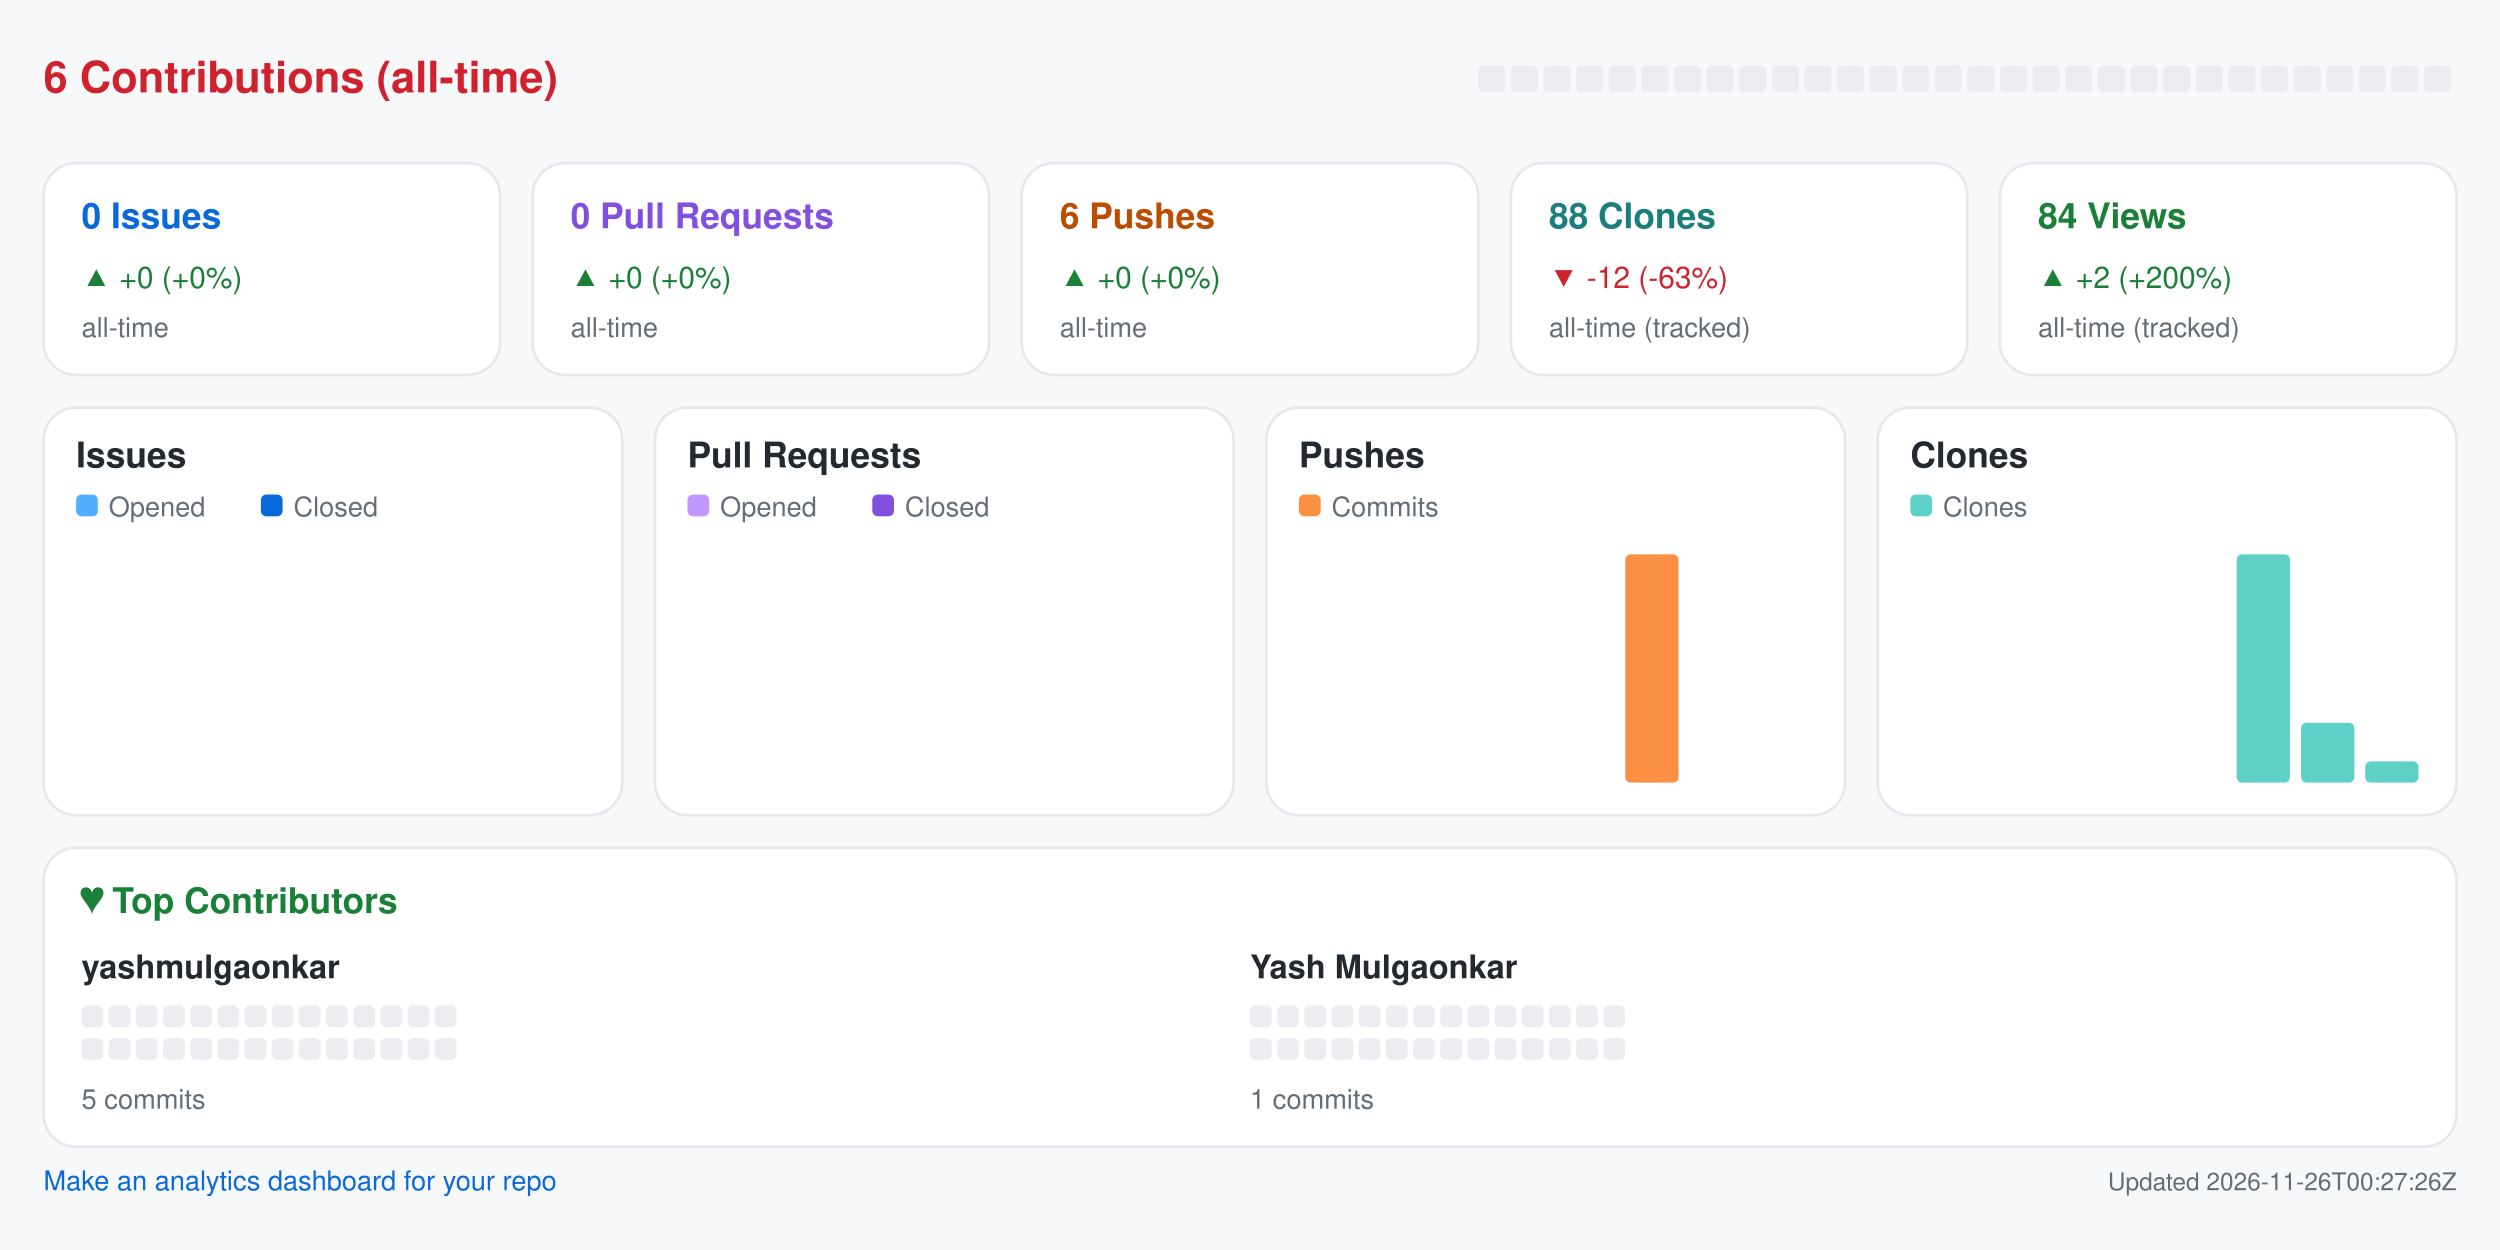
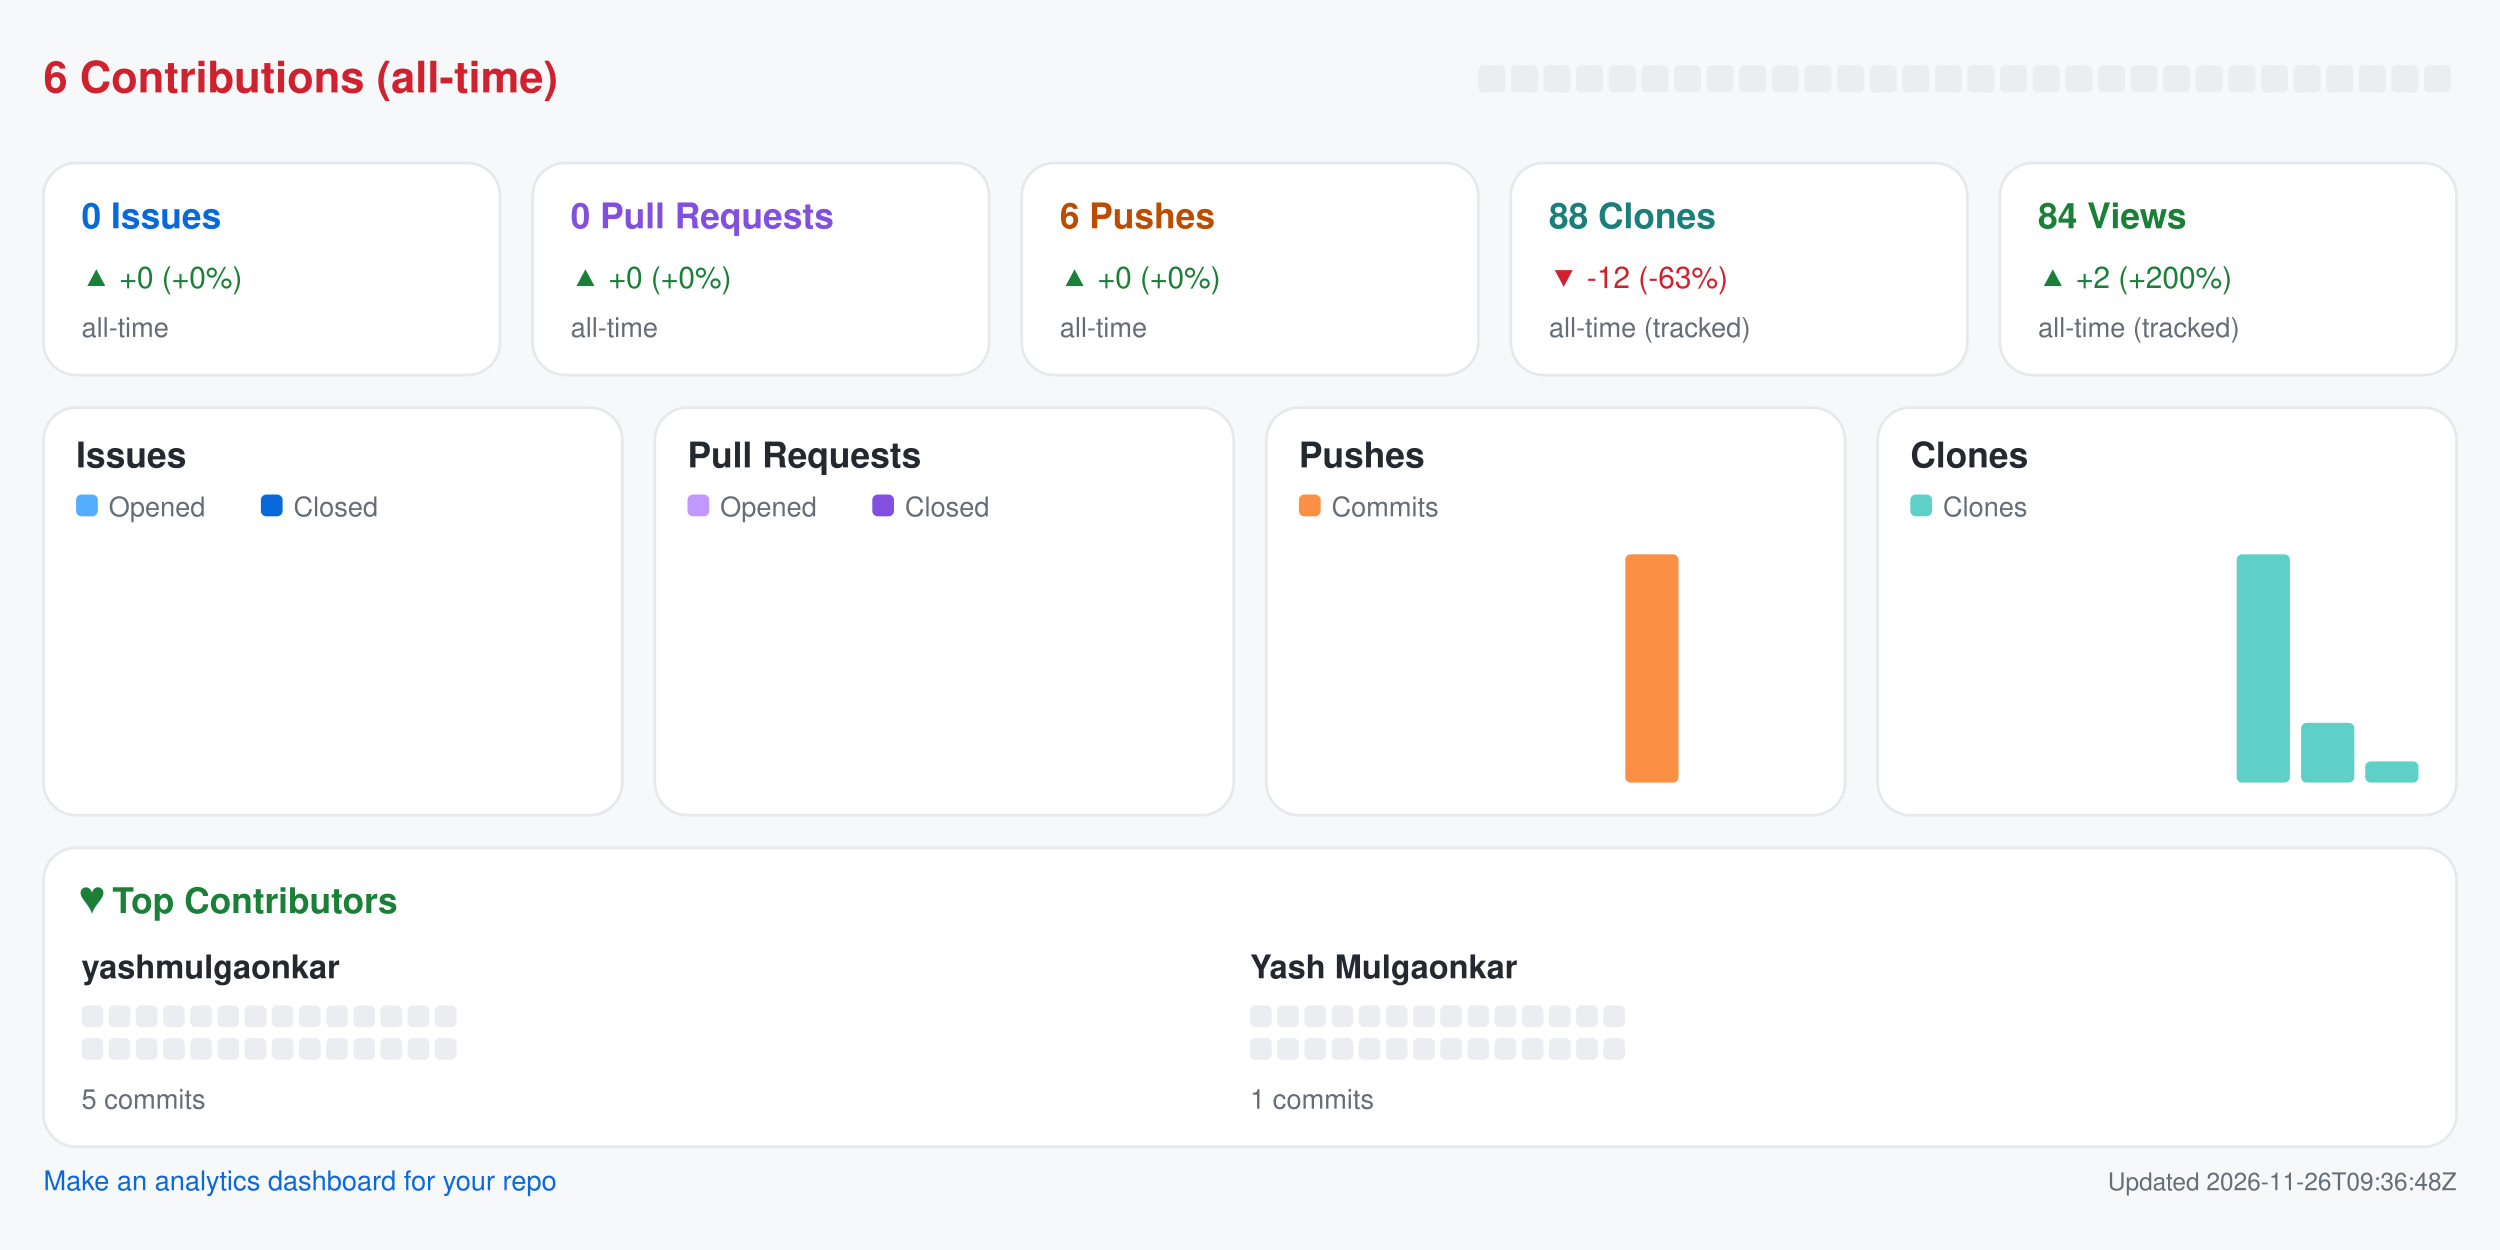
<svg xmlns="http://www.w3.org/2000/svg" width="920" height="460" viewBox="0 0 920 460" role="img" aria-label="Repository analytics for yashmulgaonkar/pi-tools">
  <rect x="0.0" y="0.0" width="920.0" height="460.0" rx="0" fill="#f6f8fa" />
  <text x="16.0" y="34.0" fill="#cf222e" font-size="16" font-family="-apple-system,BlinkMacSystemFont,Segoe UI,Helvetica,Arial,sans-serif" font-weight="600" text-anchor="start">6 Contributions (all-time)</text>
  <rect x="544.0" y="24.0" width="10.0" height="10.0" rx="2" fill="#ebedf0" />
  <rect x="556.0" y="24.0" width="10.0" height="10.0" rx="2" fill="#ebedf0" />
  <rect x="568.0" y="24.0" width="10.0" height="10.0" rx="2" fill="#ebedf0" />
  <rect x="580.0" y="24.0" width="10.0" height="10.0" rx="2" fill="#ebedf0" />
  <rect x="592.0" y="24.0" width="10.0" height="10.0" rx="2" fill="#ebedf0" />
  <rect x="604.0" y="24.0" width="10.0" height="10.0" rx="2" fill="#ebedf0" />
  <rect x="616.0" y="24.0" width="10.0" height="10.0" rx="2" fill="#ebedf0" />
  <rect x="628.0" y="24.0" width="10.0" height="10.0" rx="2" fill="#ebedf0" />
  <rect x="640.0" y="24.0" width="10.0" height="10.0" rx="2" fill="#ebedf0" />
  <rect x="652.0" y="24.0" width="10.0" height="10.0" rx="2" fill="#ebedf0" />
  <rect x="664.0" y="24.0" width="10.0" height="10.0" rx="2" fill="#ebedf0" />
  <rect x="676.0" y="24.0" width="10.0" height="10.0" rx="2" fill="#ebedf0" />
  <rect x="688.0" y="24.0" width="10.0" height="10.0" rx="2" fill="#ebedf0" />
  <rect x="700.0" y="24.0" width="10.0" height="10.0" rx="2" fill="#ebedf0" />
  <rect x="712.0" y="24.0" width="10.0" height="10.0" rx="2" fill="#ebedf0" />
  <rect x="724.0" y="24.0" width="10.0" height="10.0" rx="2" fill="#ebedf0" />
  <rect x="736.0" y="24.0" width="10.0" height="10.0" rx="2" fill="#ebedf0" />
  <rect x="748.0" y="24.0" width="10.0" height="10.0" rx="2" fill="#ebedf0" />
  <rect x="760.0" y="24.0" width="10.0" height="10.0" rx="2" fill="#ebedf0" />
  <rect x="772.0" y="24.0" width="10.0" height="10.0" rx="2" fill="#ebedf0" />
  <rect x="784.0" y="24.0" width="10.0" height="10.0" rx="2" fill="#ebedf0" />
  <rect x="796.0" y="24.0" width="10.0" height="10.0" rx="2" fill="#ebedf0" />
  <rect x="808.0" y="24.0" width="10.0" height="10.0" rx="2" fill="#ebedf0" />
  <rect x="820.0" y="24.0" width="10.0" height="10.0" rx="2" fill="#ebedf0" />
  <rect x="832.0" y="24.0" width="10.0" height="10.0" rx="2" fill="#ebedf0" />
  <rect x="844.0" y="24.0" width="10.0" height="10.0" rx="2" fill="#ebedf0" />
  <rect x="856.0" y="24.0" width="10.0" height="10.0" rx="2" fill="#ebedf0" />
  <rect x="868.0" y="24.0" width="10.0" height="10.0" rx="2" fill="#ebedf0" />
  <rect x="880.0" y="24.0" width="10.0" height="10.0" rx="2" fill="#ebedf0" />
  <rect x="892.0" y="24.0" width="10.0" height="10.0" rx="2" fill="#ebedf0" />
  <rect x="16.0" y="60.0" width="168.0" height="78.0" rx="12" fill="#ffffff" stroke="#e6e8eb" />
  <text x="30.0" y="84.0" fill="#0969da" font-size="13" font-family="-apple-system,BlinkMacSystemFont,Segoe UI,Helvetica,Arial,sans-serif" font-weight="600" text-anchor="start">0 Issues</text>
  <text x="30.0" y="106.0" fill="#1a7f37" font-size="11" font-family="-apple-system,BlinkMacSystemFont,Segoe UI,Helvetica,Arial,sans-serif" font-weight="400" text-anchor="start">▲ +0 (+0%)</text>
  <text x="30.0" y="124.0" fill="#656d76" font-size="10" font-family="-apple-system,BlinkMacSystemFont,Segoe UI,Helvetica,Arial,sans-serif" font-weight="400" text-anchor="start">all-time</text>
  <rect x="196.0" y="60.0" width="168.0" height="78.0" rx="12" fill="#ffffff" stroke="#e6e8eb" />
  <text x="210.0" y="84.0" fill="#8250df" font-size="13" font-family="-apple-system,BlinkMacSystemFont,Segoe UI,Helvetica,Arial,sans-serif" font-weight="600" text-anchor="start">0 Pull Requests</text>
  <text x="210.0" y="106.0" fill="#1a7f37" font-size="11" font-family="-apple-system,BlinkMacSystemFont,Segoe UI,Helvetica,Arial,sans-serif" font-weight="400" text-anchor="start">▲ +0 (+0%)</text>
  <text x="210.0" y="124.0" fill="#656d76" font-size="10" font-family="-apple-system,BlinkMacSystemFont,Segoe UI,Helvetica,Arial,sans-serif" font-weight="400" text-anchor="start">all-time</text>
  <rect x="376.0" y="60.0" width="168.0" height="78.0" rx="12" fill="#ffffff" stroke="#e6e8eb" />
  <text x="390.0" y="84.0" fill="#bc4c00" font-size="13" font-family="-apple-system,BlinkMacSystemFont,Segoe UI,Helvetica,Arial,sans-serif" font-weight="600" text-anchor="start">6 Pushes</text>
  <text x="390.0" y="106.0" fill="#1a7f37" font-size="11" font-family="-apple-system,BlinkMacSystemFont,Segoe UI,Helvetica,Arial,sans-serif" font-weight="400" text-anchor="start">▲ +0 (+0%)</text>
  <text x="390.0" y="124.0" fill="#656d76" font-size="10" font-family="-apple-system,BlinkMacSystemFont,Segoe UI,Helvetica,Arial,sans-serif" font-weight="400" text-anchor="start">all-time</text>
  <rect x="556.0" y="60.0" width="168.0" height="78.0" rx="12" fill="#ffffff" stroke="#e6e8eb" />
  <text x="570.0" y="84.0" fill="#1a7f7a" font-size="13" font-family="-apple-system,BlinkMacSystemFont,Segoe UI,Helvetica,Arial,sans-serif" font-weight="600" text-anchor="start">88 Clones</text>
  <text x="570.0" y="106.0" fill="#cf222e" font-size="11" font-family="-apple-system,BlinkMacSystemFont,Segoe UI,Helvetica,Arial,sans-serif" font-weight="400" text-anchor="start">▼ -12 (-63%)</text>
  <text x="570.0" y="124.0" fill="#656d76" font-size="10" font-family="-apple-system,BlinkMacSystemFont,Segoe UI,Helvetica,Arial,sans-serif" font-weight="400" text-anchor="start">all-time (tracked)</text>
  <rect x="736.0" y="60.0" width="168.0" height="78.0" rx="12" fill="#ffffff" stroke="#e6e8eb" />
  <text x="750.0" y="84.0" fill="#1a7f37" font-size="13" font-family="-apple-system,BlinkMacSystemFont,Segoe UI,Helvetica,Arial,sans-serif" font-weight="600" text-anchor="start">84 Views</text>
  <text x="750.0" y="106.0" fill="#1a7f37" font-size="11" font-family="-apple-system,BlinkMacSystemFont,Segoe UI,Helvetica,Arial,sans-serif" font-weight="400" text-anchor="start">▲ +2 (+200%)</text>
  <text x="750.0" y="124.0" fill="#656d76" font-size="10" font-family="-apple-system,BlinkMacSystemFont,Segoe UI,Helvetica,Arial,sans-serif" font-weight="400" text-anchor="start">all-time (tracked)</text>
  <rect x="16.0" y="150.0" width="213.0" height="150.0" rx="12" fill="#ffffff" stroke="#e6e8eb" />
  <text x="28.0" y="172.0" fill="#24292f" font-size="13" font-family="-apple-system,BlinkMacSystemFont,Segoe UI,Helvetica,Arial,sans-serif" font-weight="600" text-anchor="start">Issues</text>
  <rect x="28.0" y="182.0" width="8.0" height="8.0" rx="2" fill="#54aeff" />
  <text x="40.0" y="190.0" fill="#656d76" font-size="10" font-family="-apple-system,BlinkMacSystemFont,Segoe UI,Helvetica,Arial,sans-serif" font-weight="400" text-anchor="start">Opened</text>
  <rect x="96.0" y="182.0" width="8.0" height="8.0" rx="2" fill="#0969da" />
  <text x="108.0" y="190.0" fill="#656d76" font-size="10" font-family="-apple-system,BlinkMacSystemFont,Segoe UI,Helvetica,Arial,sans-serif" font-weight="400" text-anchor="start">Closed</text>
  <rect x="30.0" y="288.0" width="8.8" height="0.0" rx="2" fill="#54aeff" />
  <rect x="39.8" y="288.0" width="8.8" height="0.0" rx="2" fill="#0969da" />
  <rect x="53.6" y="288.0" width="8.8" height="0.0" rx="2" fill="#54aeff" />
  <rect x="63.4" y="288.0" width="8.8" height="0.0" rx="2" fill="#0969da" />
  <rect x="77.2" y="288.0" width="8.8" height="0.0" rx="2" fill="#54aeff" />
  <rect x="87.1" y="288.0" width="8.8" height="0.0" rx="2" fill="#0969da" />
  <rect x="100.9" y="288.0" width="8.8" height="0.0" rx="2" fill="#54aeff" />
  <rect x="110.7" y="288.0" width="8.8" height="0.0" rx="2" fill="#0969da" />
  <rect x="124.5" y="288.0" width="8.8" height="0.0" rx="2" fill="#54aeff" />
  <rect x="134.3" y="288.0" width="8.8" height="0.0" rx="2" fill="#0969da" />
  <rect x="148.1" y="288.0" width="8.8" height="0.0" rx="2" fill="#54aeff" />
  <rect x="157.9" y="288.0" width="8.8" height="0.0" rx="2" fill="#0969da" />
  <rect x="171.8" y="288.0" width="8.8" height="0.0" rx="2" fill="#54aeff" />
  <rect x="181.6" y="288.0" width="8.8" height="0.0" rx="2" fill="#0969da" />
  <rect x="195.4" y="288.0" width="8.8" height="0.0" rx="2" fill="#54aeff" />
  <rect x="205.2" y="288.0" width="8.8" height="0.0" rx="2" fill="#0969da" />
  <rect x="241.0" y="150.0" width="213.0" height="150.0" rx="12" fill="#ffffff" stroke="#e6e8eb" />
  <text x="253.0" y="172.0" fill="#24292f" font-size="13" font-family="-apple-system,BlinkMacSystemFont,Segoe UI,Helvetica,Arial,sans-serif" font-weight="600" text-anchor="start">Pull Requests</text>
  <rect x="253.0" y="182.0" width="8.0" height="8.0" rx="2" fill="#c297ff" />
  <text x="265.0" y="190.0" fill="#656d76" font-size="10" font-family="-apple-system,BlinkMacSystemFont,Segoe UI,Helvetica,Arial,sans-serif" font-weight="400" text-anchor="start">Opened</text>
  <rect x="321.0" y="182.0" width="8.0" height="8.0" rx="2" fill="#8250df" />
  <text x="333.0" y="190.0" fill="#656d76" font-size="10" font-family="-apple-system,BlinkMacSystemFont,Segoe UI,Helvetica,Arial,sans-serif" font-weight="400" text-anchor="start">Closed</text>
  <rect x="255.0" y="288.0" width="8.8" height="0.0" rx="2" fill="#c297ff" />
  <rect x="264.8" y="288.0" width="8.8" height="0.0" rx="2" fill="#8250df" />
  <rect x="278.6" y="288.0" width="8.8" height="0.0" rx="2" fill="#c297ff" />
  <rect x="288.4" y="288.0" width="8.8" height="0.0" rx="2" fill="#8250df" />
  <rect x="302.2" y="288.0" width="8.8" height="0.0" rx="2" fill="#c297ff" />
  <rect x="312.1" y="288.0" width="8.8" height="0.0" rx="2" fill="#8250df" />
  <rect x="325.9" y="288.0" width="8.8" height="0.0" rx="2" fill="#c297ff" />
  <rect x="335.7" y="288.0" width="8.8" height="0.0" rx="2" fill="#8250df" />
  <rect x="349.5" y="288.0" width="8.8" height="0.0" rx="2" fill="#c297ff" />
  <rect x="359.3" y="288.0" width="8.8" height="0.0" rx="2" fill="#8250df" />
  <rect x="373.1" y="288.0" width="8.8" height="0.0" rx="2" fill="#c297ff" />
  <rect x="382.9" y="288.0" width="8.8" height="0.0" rx="2" fill="#8250df" />
  <rect x="396.8" y="288.0" width="8.8" height="0.0" rx="2" fill="#c297ff" />
  <rect x="406.6" y="288.0" width="8.8" height="0.0" rx="2" fill="#8250df" />
  <rect x="420.4" y="288.0" width="8.8" height="0.0" rx="2" fill="#c297ff" />
  <rect x="430.2" y="288.0" width="8.8" height="0.0" rx="2" fill="#8250df" />
  <rect x="466.0" y="150.0" width="213.0" height="150.0" rx="12" fill="#ffffff" stroke="#e6e8eb" />
  <text x="478.0" y="172.0" fill="#24292f" font-size="13" font-family="-apple-system,BlinkMacSystemFont,Segoe UI,Helvetica,Arial,sans-serif" font-weight="600" text-anchor="start">Pushes</text>
  <rect x="478.0" y="182.0" width="8.0" height="8.0" rx="2" fill="#fb8f44" />
  <text x="490.0" y="190.0" fill="#656d76" font-size="10" font-family="-apple-system,BlinkMacSystemFont,Segoe UI,Helvetica,Arial,sans-serif" font-weight="400" text-anchor="start">Commits</text>
  <rect x="480.0" y="288.0" width="19.6" height="0.0" rx="2" fill="#fb8f44" />
  <rect x="503.6" y="288.0" width="19.6" height="0.0" rx="2" fill="#fb8f44" />
  <rect x="527.2" y="288.0" width="19.6" height="0.0" rx="2" fill="#fb8f44" />
  <rect x="550.9" y="288.0" width="19.6" height="0.0" rx="2" fill="#fb8f44" />
  <rect x="574.5" y="288.0" width="19.6" height="0.0" rx="2" fill="#fb8f44" />
  <rect x="598.1" y="204.0" width="19.6" height="84.0" rx="2" fill="#fb8f44" />
  <rect x="621.8" y="288.0" width="19.6" height="0.0" rx="2" fill="#fb8f44" />
  <rect x="645.4" y="288.0" width="19.6" height="0.0" rx="2" fill="#fb8f44" />
  <rect x="691.0" y="150.0" width="213.0" height="150.0" rx="12" fill="#ffffff" stroke="#e6e8eb" />
  <text x="703.0" y="172.0" fill="#24292f" font-size="13" font-family="-apple-system,BlinkMacSystemFont,Segoe UI,Helvetica,Arial,sans-serif" font-weight="600" text-anchor="start">Clones</text>
  <rect x="703.0" y="182.0" width="8.0" height="8.0" rx="2" fill="#5fd0c8" />
  <text x="715.0" y="190.0" fill="#656d76" font-size="10" font-family="-apple-system,BlinkMacSystemFont,Segoe UI,Helvetica,Arial,sans-serif" font-weight="400" text-anchor="start">Clones</text>
  <rect x="705.0" y="288.0" width="19.6" height="0.0" rx="2" fill="#5fd0c8" />
  <rect x="728.6" y="288.0" width="19.6" height="0.0" rx="2" fill="#5fd0c8" />
  <rect x="752.2" y="288.0" width="19.6" height="0.0" rx="2" fill="#5fd0c8" />
  <rect x="775.9" y="288.0" width="19.6" height="0.0" rx="2" fill="#5fd0c8" />
  <rect x="799.5" y="288.0" width="19.6" height="0.0" rx="2" fill="#5fd0c8" />
  <rect x="823.1" y="204.0" width="19.6" height="84.0" rx="2" fill="#5fd0c8" />
  <rect x="846.8" y="266.0" width="19.6" height="22.0" rx="2" fill="#5fd0c8" />
  <rect x="870.4" y="280.2" width="19.6" height="7.8" rx="2" fill="#5fd0c8" />
  <rect x="16.0" y="312.0" width="888.0" height="110.0" rx="12" fill="#ffffff" stroke="#e6e8eb" />
  <text x="30.0" y="336.0" fill="#1a7f37" font-size="13" font-family="-apple-system,BlinkMacSystemFont,Segoe UI,Helvetica,Arial,sans-serif" font-weight="600" text-anchor="start">♥  Top Contributors</text>
  <text x="30.0" y="360.0" fill="#24292f" font-size="12" font-family="-apple-system,BlinkMacSystemFont,Segoe UI,Helvetica,Arial,sans-serif" font-weight="600" text-anchor="start">yashmulgaonkar</text>
  <rect x="30.0" y="370.0" width="8.0" height="8.0" rx="2" fill="#ebedf0" />
  <rect x="40.0" y="370.0" width="8.0" height="8.0" rx="2" fill="#ebedf0" />
  <rect x="50.0" y="370.0" width="8.0" height="8.0" rx="2" fill="#ebedf0" />
  <rect x="60.0" y="370.0" width="8.0" height="8.0" rx="2" fill="#ebedf0" />
  <rect x="70.0" y="370.0" width="8.0" height="8.0" rx="2" fill="#ebedf0" />
  <rect x="80.0" y="370.0" width="8.0" height="8.0" rx="2" fill="#ebedf0" />
  <rect x="90.0" y="370.0" width="8.0" height="8.0" rx="2" fill="#ebedf0" />
  <rect x="100.0" y="370.0" width="8.0" height="8.0" rx="2" fill="#ebedf0" />
  <rect x="110.0" y="370.0" width="8.0" height="8.0" rx="2" fill="#ebedf0" />
  <rect x="120.0" y="370.0" width="8.0" height="8.0" rx="2" fill="#ebedf0" />
  <rect x="130.0" y="370.0" width="8.0" height="8.0" rx="2" fill="#ebedf0" />
  <rect x="140.0" y="370.0" width="8.0" height="8.0" rx="2" fill="#ebedf0" />
  <rect x="150.0" y="370.0" width="8.0" height="8.0" rx="2" fill="#ebedf0" />
  <rect x="160.0" y="370.0" width="8.0" height="8.0" rx="2" fill="#ebedf0" />
  <rect x="30.0" y="382.0" width="8.0" height="8.0" rx="2" fill="#ebedf0" />
  <rect x="40.0" y="382.0" width="8.0" height="8.0" rx="2" fill="#ebedf0" />
  <rect x="50.0" y="382.0" width="8.0" height="8.0" rx="2" fill="#ebedf0" />
  <rect x="60.0" y="382.0" width="8.0" height="8.0" rx="2" fill="#ebedf0" />
  <rect x="70.0" y="382.0" width="8.0" height="8.0" rx="2" fill="#ebedf0" />
  <rect x="80.0" y="382.0" width="8.0" height="8.0" rx="2" fill="#ebedf0" />
  <rect x="90.0" y="382.0" width="8.0" height="8.0" rx="2" fill="#ebedf0" />
  <rect x="100.0" y="382.0" width="8.0" height="8.0" rx="2" fill="#ebedf0" />
  <rect x="110.0" y="382.0" width="8.0" height="8.0" rx="2" fill="#ebedf0" />
  <rect x="120.0" y="382.0" width="8.0" height="8.0" rx="2" fill="#ebedf0" />
  <rect x="130.0" y="382.0" width="8.0" height="8.0" rx="2" fill="#ebedf0" />
  <rect x="140.0" y="382.0" width="8.0" height="8.0" rx="2" fill="#ebedf0" />
  <rect x="150.0" y="382.0" width="8.0" height="8.0" rx="2" fill="#ebedf0" />
  <rect x="160.0" y="382.0" width="8.0" height="8.0" rx="2" fill="#ebedf0" />
  <text x="30.0" y="408.0" fill="#656d76" font-size="10" font-family="-apple-system,BlinkMacSystemFont,Segoe UI,Helvetica,Arial,sans-serif" font-weight="400" text-anchor="start">5 commits</text>
  <text x="460.0" y="360.0" fill="#24292f" font-size="12" font-family="-apple-system,BlinkMacSystemFont,Segoe UI,Helvetica,Arial,sans-serif" font-weight="600" text-anchor="start">Yash Mulgaonkar</text>
  <rect x="460.0" y="370.0" width="8.0" height="8.0" rx="2" fill="#ebedf0" />
  <rect x="470.0" y="370.0" width="8.0" height="8.0" rx="2" fill="#ebedf0" />
  <rect x="480.0" y="370.0" width="8.0" height="8.0" rx="2" fill="#ebedf0" />
  <rect x="490.0" y="370.0" width="8.0" height="8.0" rx="2" fill="#ebedf0" />
  <rect x="500.0" y="370.0" width="8.0" height="8.0" rx="2" fill="#ebedf0" />
  <rect x="510.0" y="370.0" width="8.0" height="8.0" rx="2" fill="#ebedf0" />
  <rect x="520.0" y="370.0" width="8.0" height="8.0" rx="2" fill="#ebedf0" />
  <rect x="530.0" y="370.0" width="8.0" height="8.0" rx="2" fill="#ebedf0" />
  <rect x="540.0" y="370.0" width="8.0" height="8.0" rx="2" fill="#ebedf0" />
  <rect x="550.0" y="370.0" width="8.0" height="8.0" rx="2" fill="#ebedf0" />
  <rect x="560.0" y="370.0" width="8.0" height="8.0" rx="2" fill="#ebedf0" />
  <rect x="570.0" y="370.0" width="8.0" height="8.0" rx="2" fill="#ebedf0" />
  <rect x="580.0" y="370.0" width="8.0" height="8.0" rx="2" fill="#ebedf0" />
  <rect x="590.0" y="370.0" width="8.0" height="8.0" rx="2" fill="#ebedf0" />
  <rect x="460.0" y="382.0" width="8.0" height="8.0" rx="2" fill="#ebedf0" />
  <rect x="470.0" y="382.0" width="8.0" height="8.0" rx="2" fill="#ebedf0" />
  <rect x="480.0" y="382.0" width="8.0" height="8.0" rx="2" fill="#ebedf0" />
  <rect x="490.0" y="382.0" width="8.0" height="8.0" rx="2" fill="#ebedf0" />
  <rect x="500.0" y="382.0" width="8.0" height="8.0" rx="2" fill="#ebedf0" />
  <rect x="510.0" y="382.0" width="8.0" height="8.0" rx="2" fill="#ebedf0" />
  <rect x="520.0" y="382.0" width="8.0" height="8.0" rx="2" fill="#ebedf0" />
  <rect x="530.0" y="382.0" width="8.0" height="8.0" rx="2" fill="#ebedf0" />
  <rect x="540.0" y="382.0" width="8.0" height="8.0" rx="2" fill="#ebedf0" />
  <rect x="550.0" y="382.0" width="8.0" height="8.0" rx="2" fill="#ebedf0" />
  <rect x="560.0" y="382.0" width="8.0" height="8.0" rx="2" fill="#ebedf0" />
  <rect x="570.0" y="382.0" width="8.0" height="8.0" rx="2" fill="#ebedf0" />
  <rect x="580.0" y="382.0" width="8.0" height="8.0" rx="2" fill="#ebedf0" />
  <rect x="590.0" y="382.0" width="8.0" height="8.0" rx="2" fill="#ebedf0" />
  <text x="460.0" y="408.0" fill="#656d76" font-size="10" font-family="-apple-system,BlinkMacSystemFont,Segoe UI,Helvetica,Arial,sans-serif" font-weight="400" text-anchor="start">1 commits</text>
  <a href="https://github.com/yashmulgaonkar/repo-analytics" target="_blank" rel="noopener noreferrer">
    <text x="16.0" y="438.0" fill="#0969da" font-size="10" font-family="-apple-system,BlinkMacSystemFont,Segoe UI,Helvetica,Arial,sans-serif" font-weight="400" text-anchor="start">Make an analytics dashboard for your repo</text>
  </a>
-   <text x="904.0" y="438.0" fill="#656d76" font-size="9" font-family="-apple-system,BlinkMacSystemFont,Segoe UI,Helvetica,Arial,sans-serif" font-weight="400" text-anchor="end">Updated 2026-11-26T00:27:26Z</text>
+   <text x="904.0" y="438.0" fill="#656d76" font-size="9" font-family="-apple-system,BlinkMacSystemFont,Segoe UI,Helvetica,Arial,sans-serif" font-weight="400" text-anchor="end">Updated 2026-11-26T09:36:48Z</text>
</svg>
